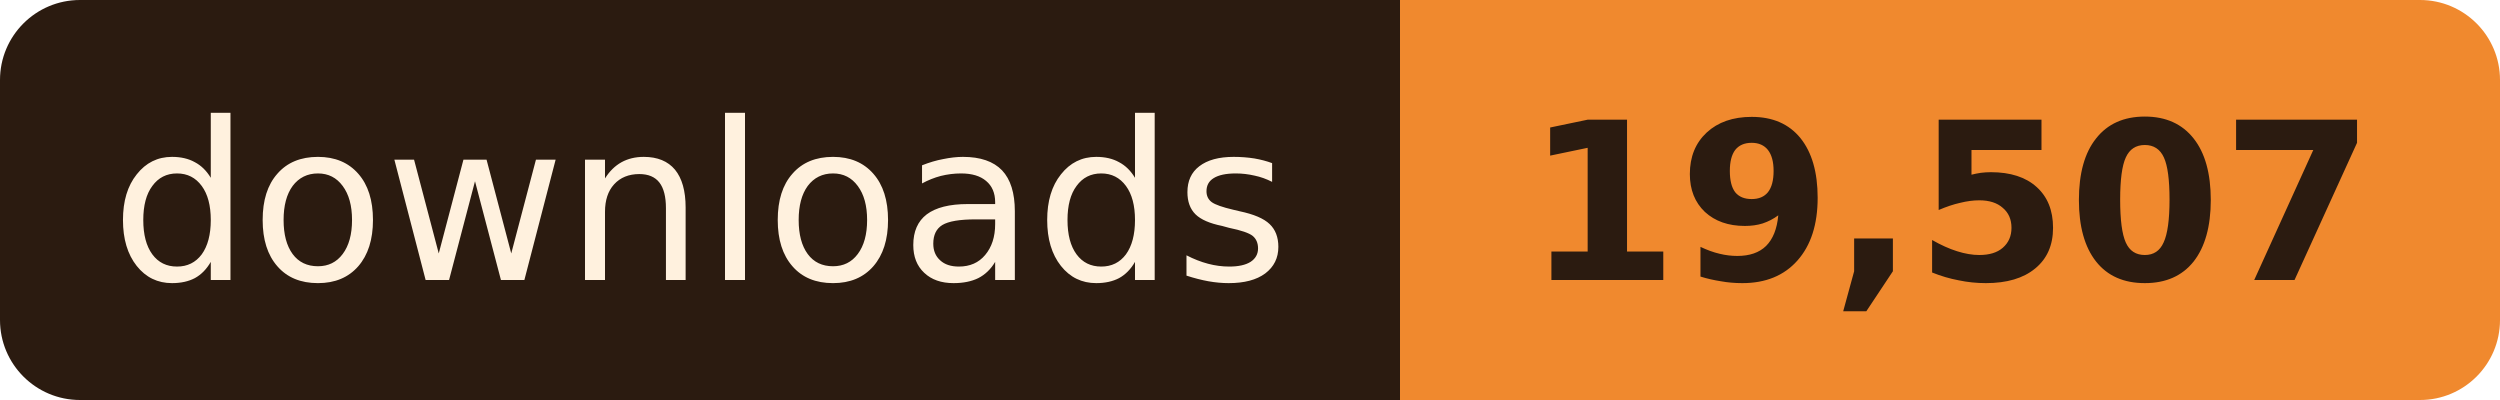
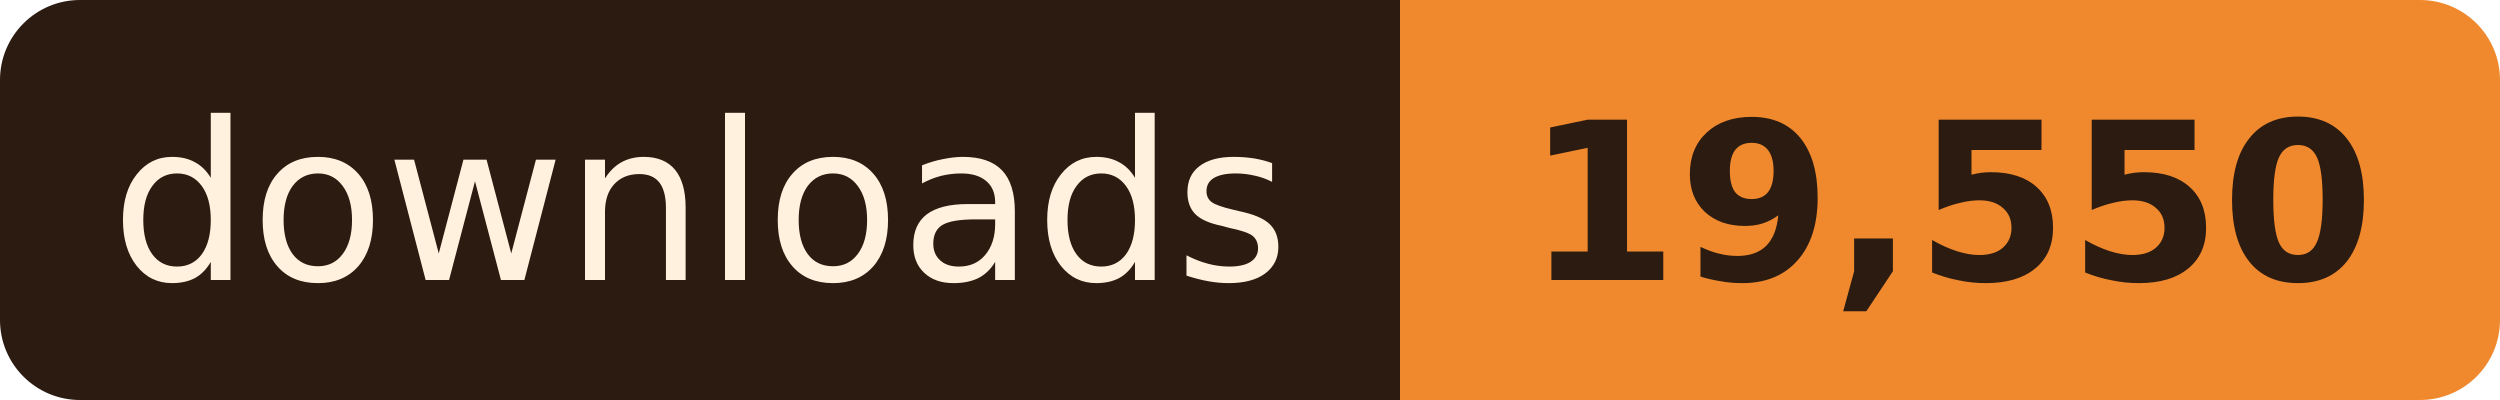
- <svg xmlns="http://www.w3.org/2000/svg" width="125" height="20" role="img" aria-label="downloads: 19,507">
+ <svg xmlns="http://www.w3.org/2000/svg" width="125" height="20" role="img" aria-label="downloads: 19,550">
  <clipPath id="r">
    <rect width="125" height="20" rx="4" />
  </clipPath>
  <g clip-path="url(#r)">
    <rect width="70" height="20" fill="#2B1B10" />
    <rect x="70" width="55" height="20" fill="#F0892E" />
  </g>
  <g font-family="Verdana, Geneva, 'DejaVu Sans', sans-serif" font-size="11" text-anchor="middle">
    <text x="35.0" y="14" fill="#FFF1DE" textLength="58">downloads</text>
-     <text x="97.5" y="14" fill="#2B1B10" font-weight="bold" textLength="43">19,507</text>
+     <text x="97.5" y="14" fill="#2B1B10" font-weight="bold" textLength="43">19,550</text>
  </g>
</svg>
